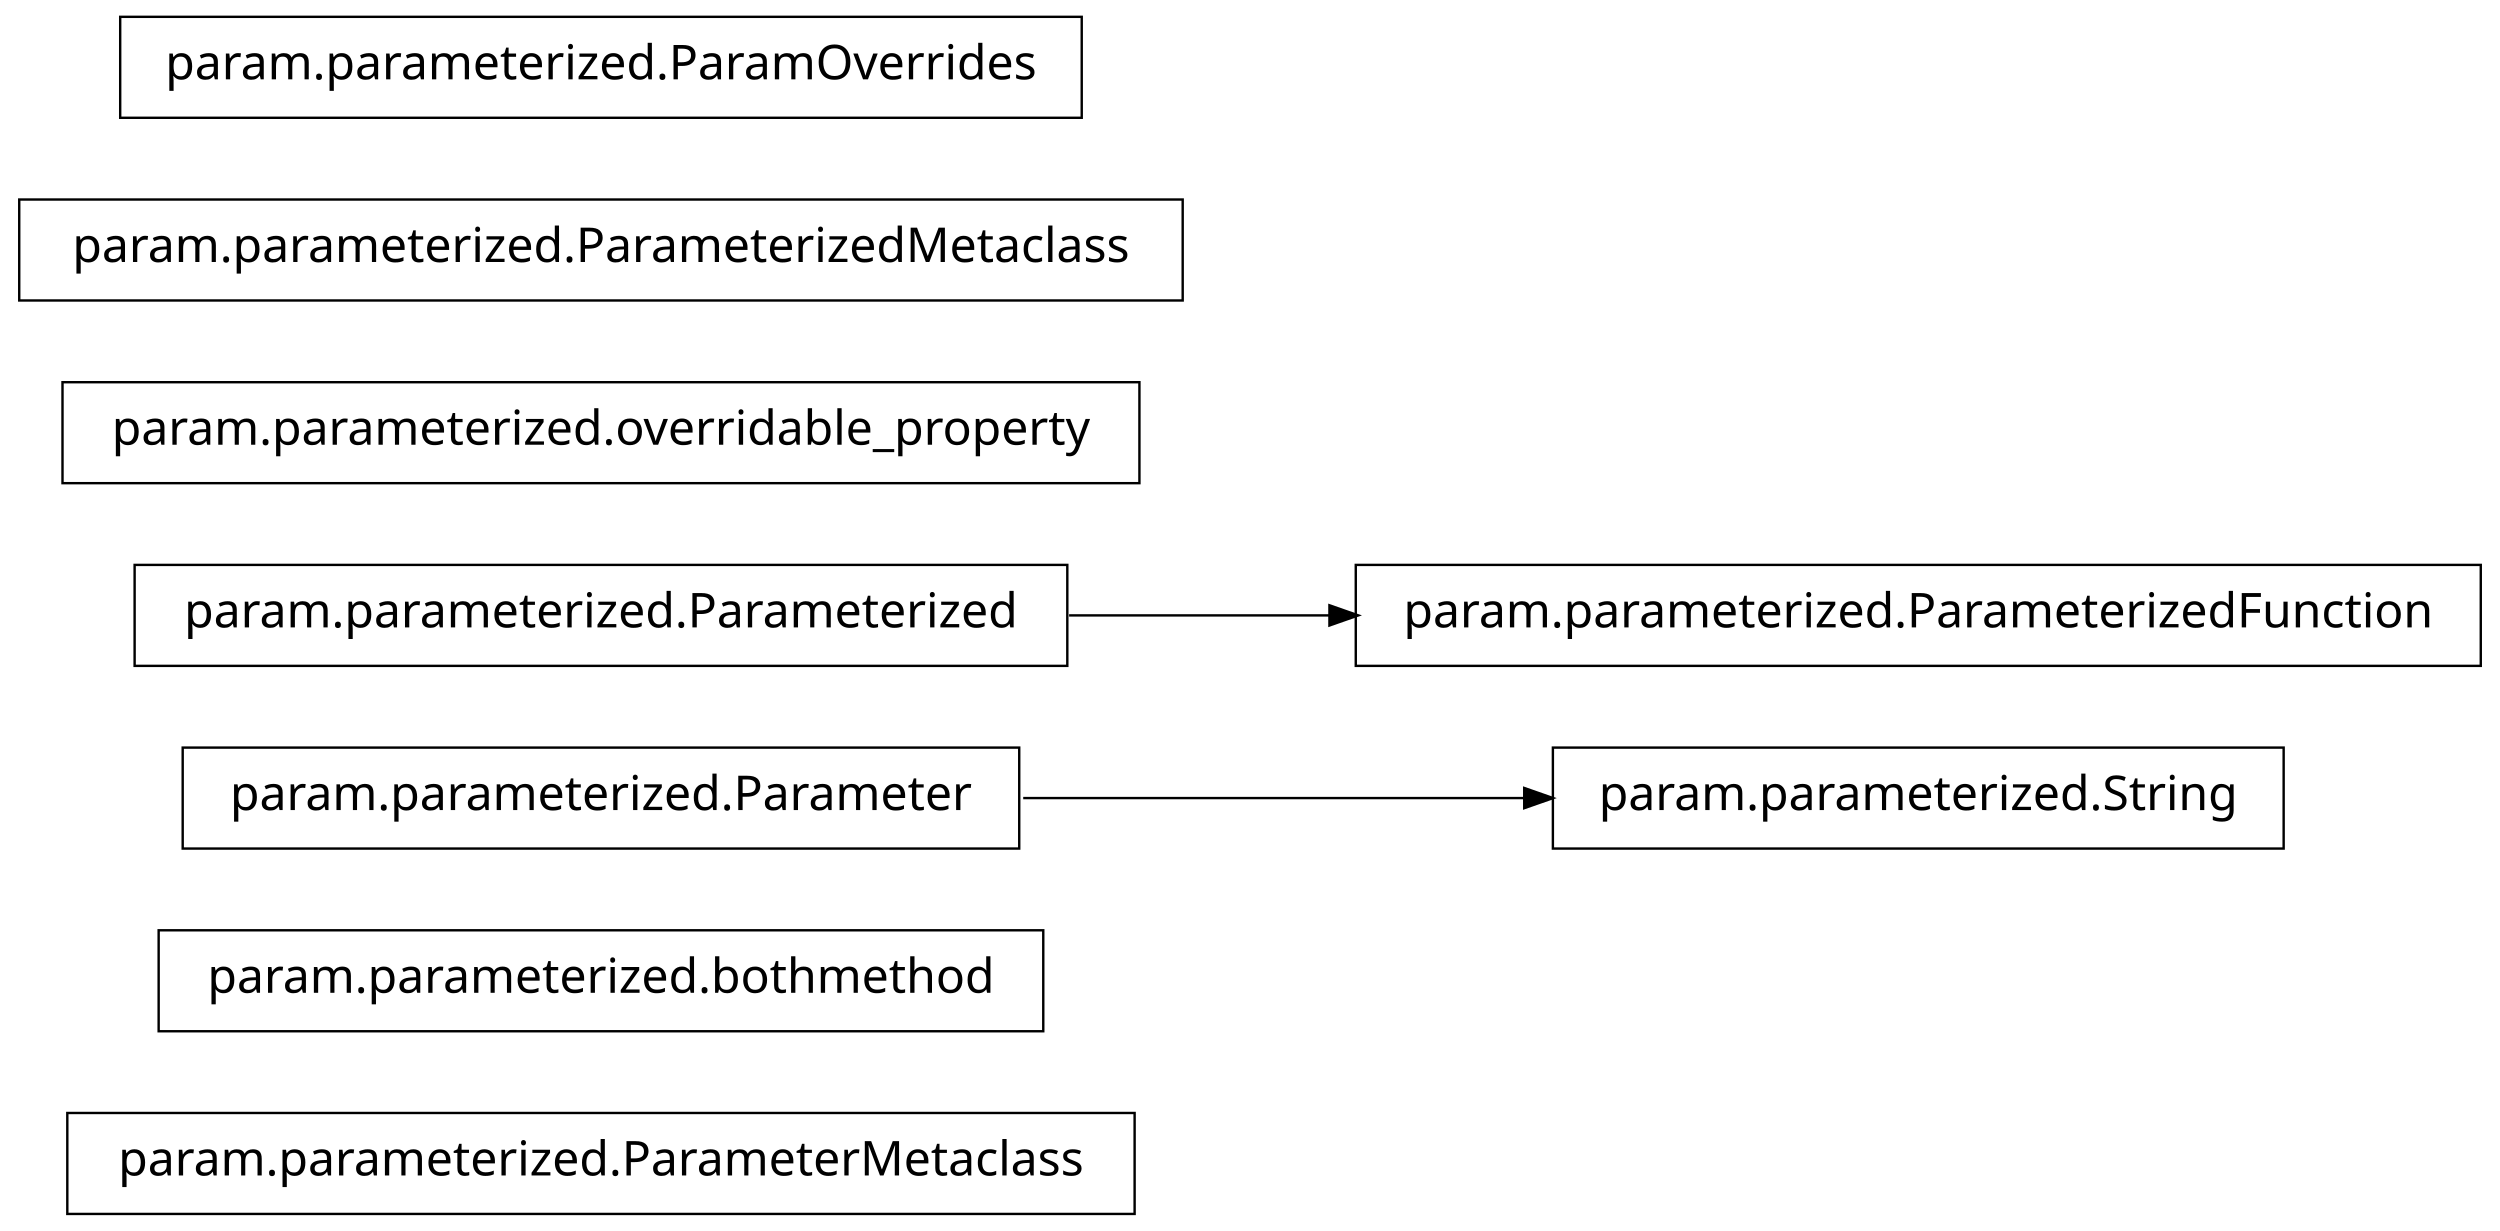
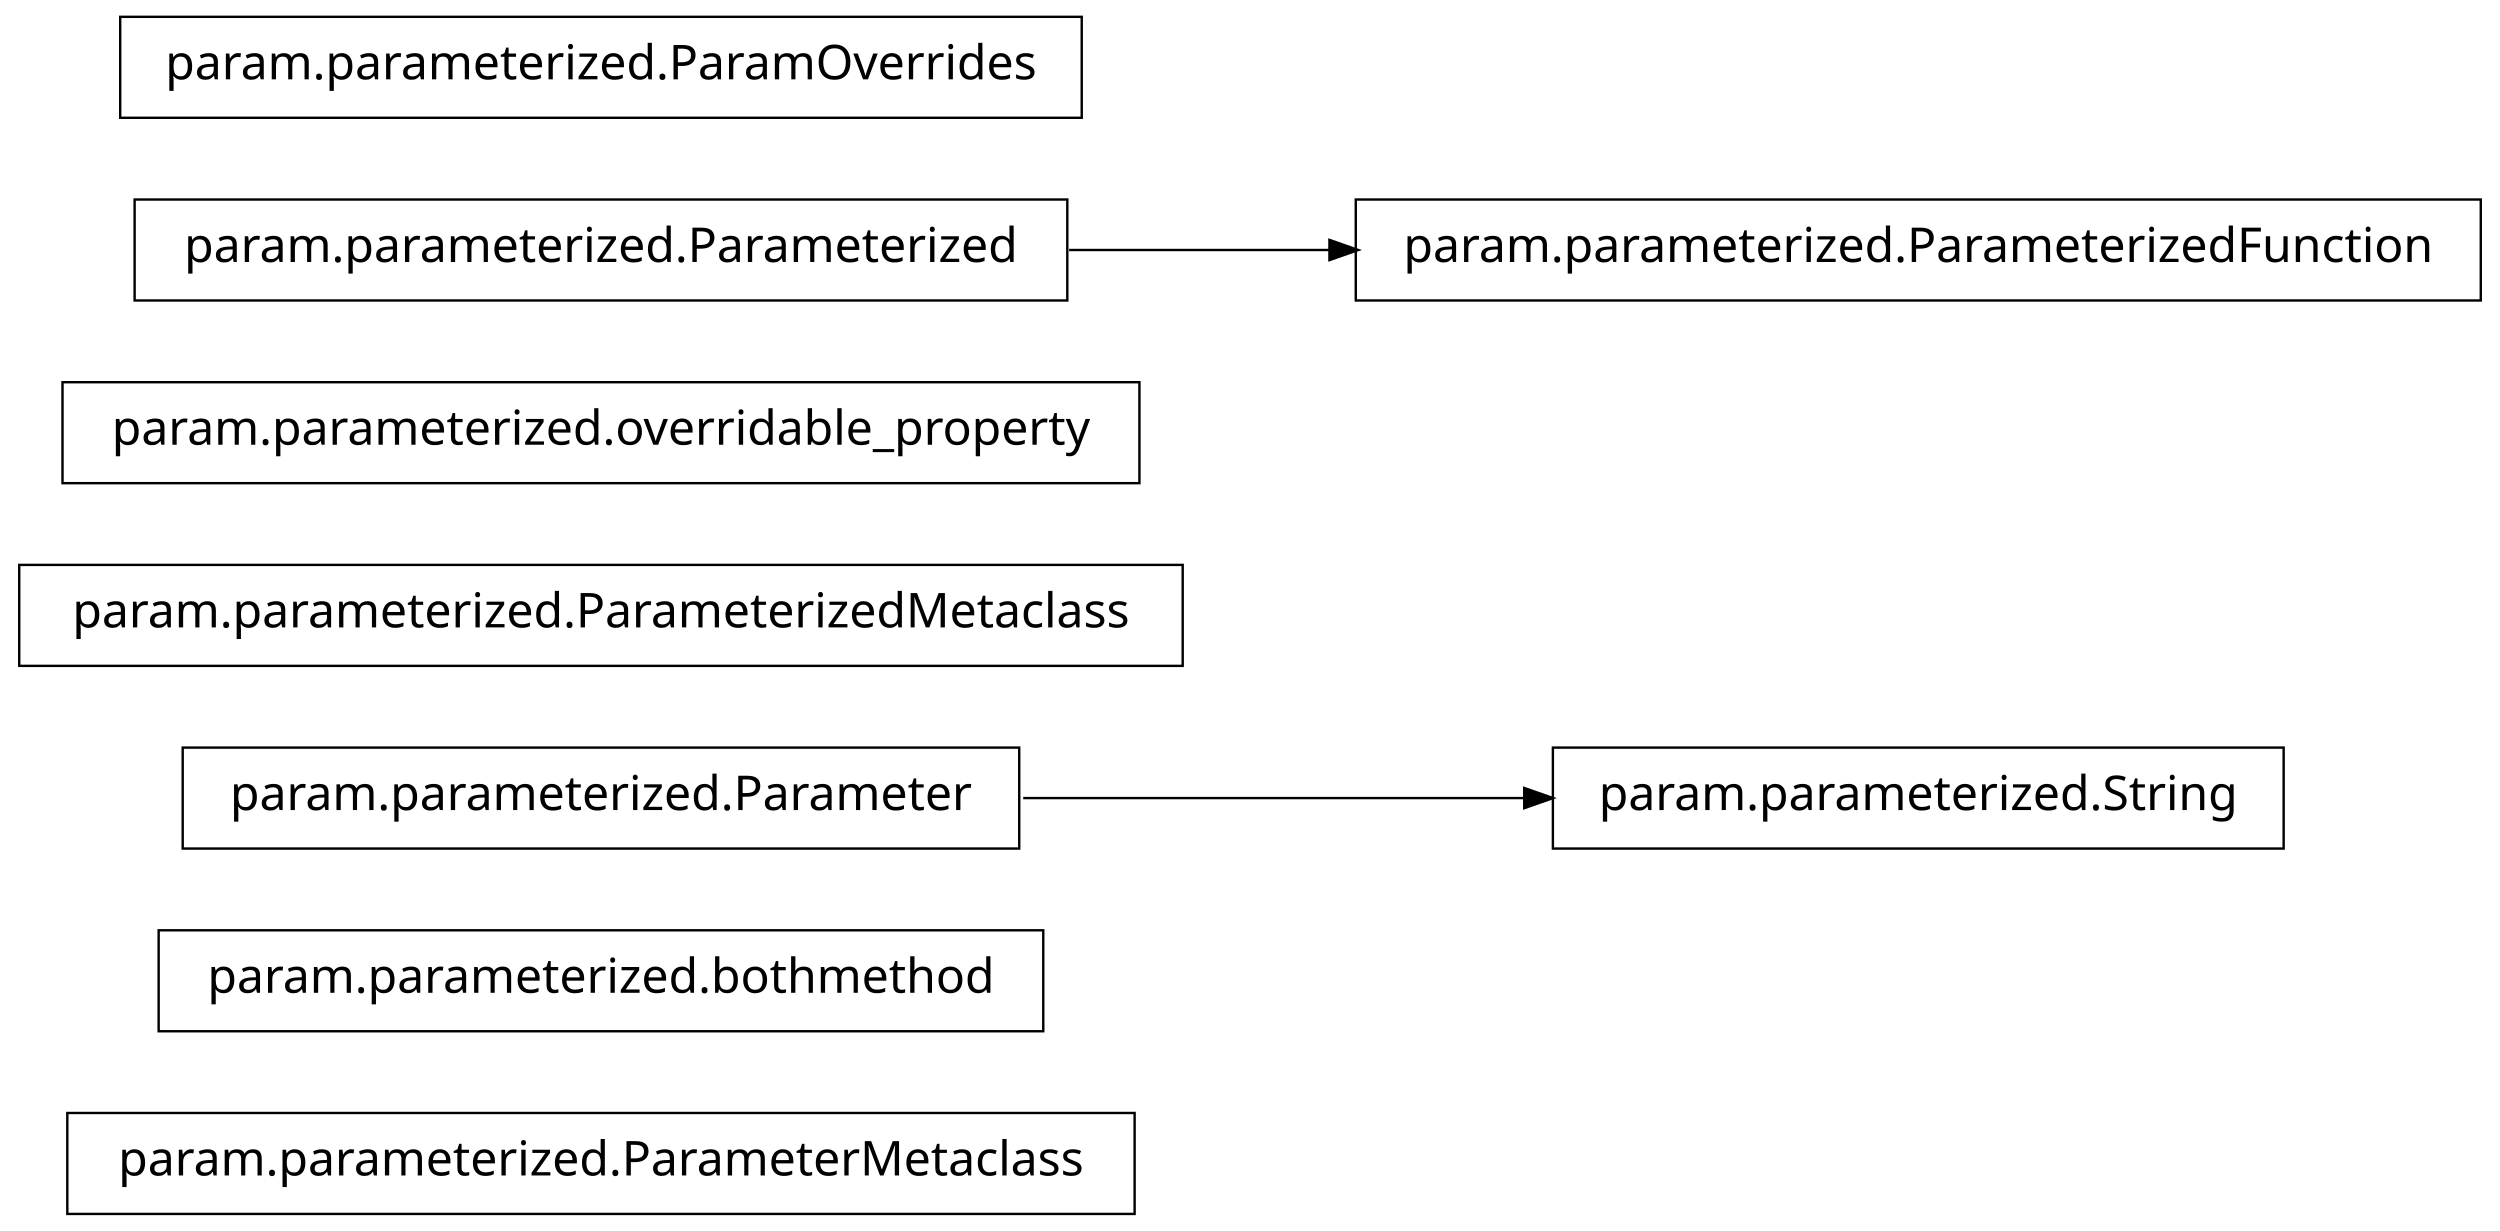
<svg xmlns="http://www.w3.org/2000/svg" width="520pt" height="256pt" viewBox="0.00 0.00 520.00 256.00">
  <g id="graph1" class="graph" transform="scale(1 1) rotate(0) translate(4 252)">
    <polygon fill="white" stroke="white" points="-4,5 -4,-252 517,-252 517,5 -4,5" />
    <g id="node1" class="node">
      <polygon fill="none" stroke="black" stroke-width="0.5" points="232,-20.5 10,-20.5 10,0.5 232,0.5 232,-20.5" />
      <text text-anchor="middle" x="121" y="-7.5" font-family="Vera" font-size="10.00">param.parameterized.ParameterMetaclass</text>
    </g>
    <g id="node2" class="node">
      <polygon fill="none" stroke="black" stroke-width="0.5" points="213,-58.5 29,-58.5 29,-37.5 213,-37.5 213,-58.5" />
      <text text-anchor="middle" x="121" y="-45.5" font-family="Vera" font-size="10.00">param.parameterized.bothmethod</text>
    </g>
    <g id="node3" class="node">
      <polygon fill="none" stroke="black" stroke-width="0.5" points="208,-96.5 34,-96.5 34,-75.5 208,-75.5 208,-96.5" />
      <text text-anchor="middle" x="121" y="-83.5" font-family="Vera" font-size="10.00">param.parameterized.Parameter</text>
    </g>
    <g id="node9" class="node">
      <polygon fill="none" stroke="black" stroke-width="0.5" points="471,-96.5 319,-96.5 319,-75.5 471,-75.5 471,-96.5" />
      <text text-anchor="middle" x="395" y="-83.5" font-family="Vera" font-size="10.00">param.parameterized.String</text>
    </g>
    <g id="edge4" class="edge">
      <path fill="none" stroke="black" stroke-width="0.5" d="M208.826,-86C242.257,-86 280.192,-86 313.057,-86" />
      <polygon fill="black" stroke="black" points="313.286,-87.75 318.286,-86 313.286,-84.25 313.286,-87.75" />
    </g>
    <g id="node4" class="node">
-       <polygon fill="none" stroke="black" stroke-width="0.5" points="218,-134.5 24,-134.5 24,-113.5 218,-113.5 218,-134.5" />
-       <text text-anchor="middle" x="121" y="-121.5" font-family="Vera" font-size="10.00">param.parameterized.Parameterized</text>
-     </g>
-     <g id="node7" class="node">
-       <polygon fill="none" stroke="black" stroke-width="0.5" points="512,-134.5 278,-134.5 278,-113.5 512,-113.5 512,-134.5" />
-       <text text-anchor="middle" x="395" y="-121.5" font-family="Vera" font-size="10.00">param.parameterized.ParameterizedFunction</text>
-     </g>
-     <g id="edge2" class="edge">
-       <path fill="none" stroke="black" stroke-width="0.5" d="M218.374,-124C235.949,-124 254.476,-124 272.655,-124" />
-       <polygon fill="black" stroke="black" points="272.772,-125.75 277.772,-124 272.772,-122.25 272.772,-125.75" />
+       <polygon fill="none" stroke="black" stroke-width="0.5" points="242,-134.5 9.9476e-14,-134.5 0,-113.5 242,-113.5 242,-134.5" />
+       <text text-anchor="middle" x="121" y="-121.5" font-family="Vera" font-size="10.00">param.parameterized.ParameterizedMetaclass</text>
    </g>
    <g id="node5" class="node">
      <polygon fill="none" stroke="black" stroke-width="0.5" points="233,-172.5 9,-172.5 9,-151.5 233,-151.5 233,-172.5" />
      <text text-anchor="middle" x="121" y="-159.5" font-family="Vera" font-size="10.00">param.parameterized.overridable_property</text>
    </g>
    <g id="node6" class="node">
-       <polygon fill="none" stroke="black" stroke-width="0.5" points="242,-210.5 9.9476e-14,-210.5 0,-189.5 242,-189.5 242,-210.5" />
-       <text text-anchor="middle" x="121" y="-197.5" font-family="Vera" font-size="10.00">param.parameterized.ParameterizedMetaclass</text>
+       <polygon fill="none" stroke="black" stroke-width="0.5" points="512,-210.5 278,-210.5 278,-189.5 512,-189.5 512,-210.5" />
+       <text text-anchor="middle" x="395" y="-197.5" font-family="Vera" font-size="10.00">param.parameterized.ParameterizedFunction</text>
+     </g>
+     <g id="node7" class="node">
+       <polygon fill="none" stroke="black" stroke-width="0.5" points="218,-210.5 24,-210.5 24,-189.5 218,-189.5 218,-210.5" />
+       <text text-anchor="middle" x="121" y="-197.5" font-family="Vera" font-size="10.00">param.parameterized.Parameterized</text>
+     </g>
+     <g id="edge2" class="edge">
+       <path fill="none" stroke="black" stroke-width="0.5" d="M218.374,-200C235.949,-200 254.476,-200 272.655,-200" />
+       <polygon fill="black" stroke="black" points="272.772,-201.75 277.772,-200 272.772,-198.25 272.772,-201.75" />
    </g>
    <g id="node11" class="node">
      <polygon fill="none" stroke="black" stroke-width="0.5" points="221,-248.5 21,-248.5 21,-227.5 221,-227.5 221,-248.5" />
      <text text-anchor="middle" x="121" y="-235.5" font-family="Vera" font-size="10.00">param.parameterized.ParamOverrides</text>
    </g>
  </g>
</svg>
